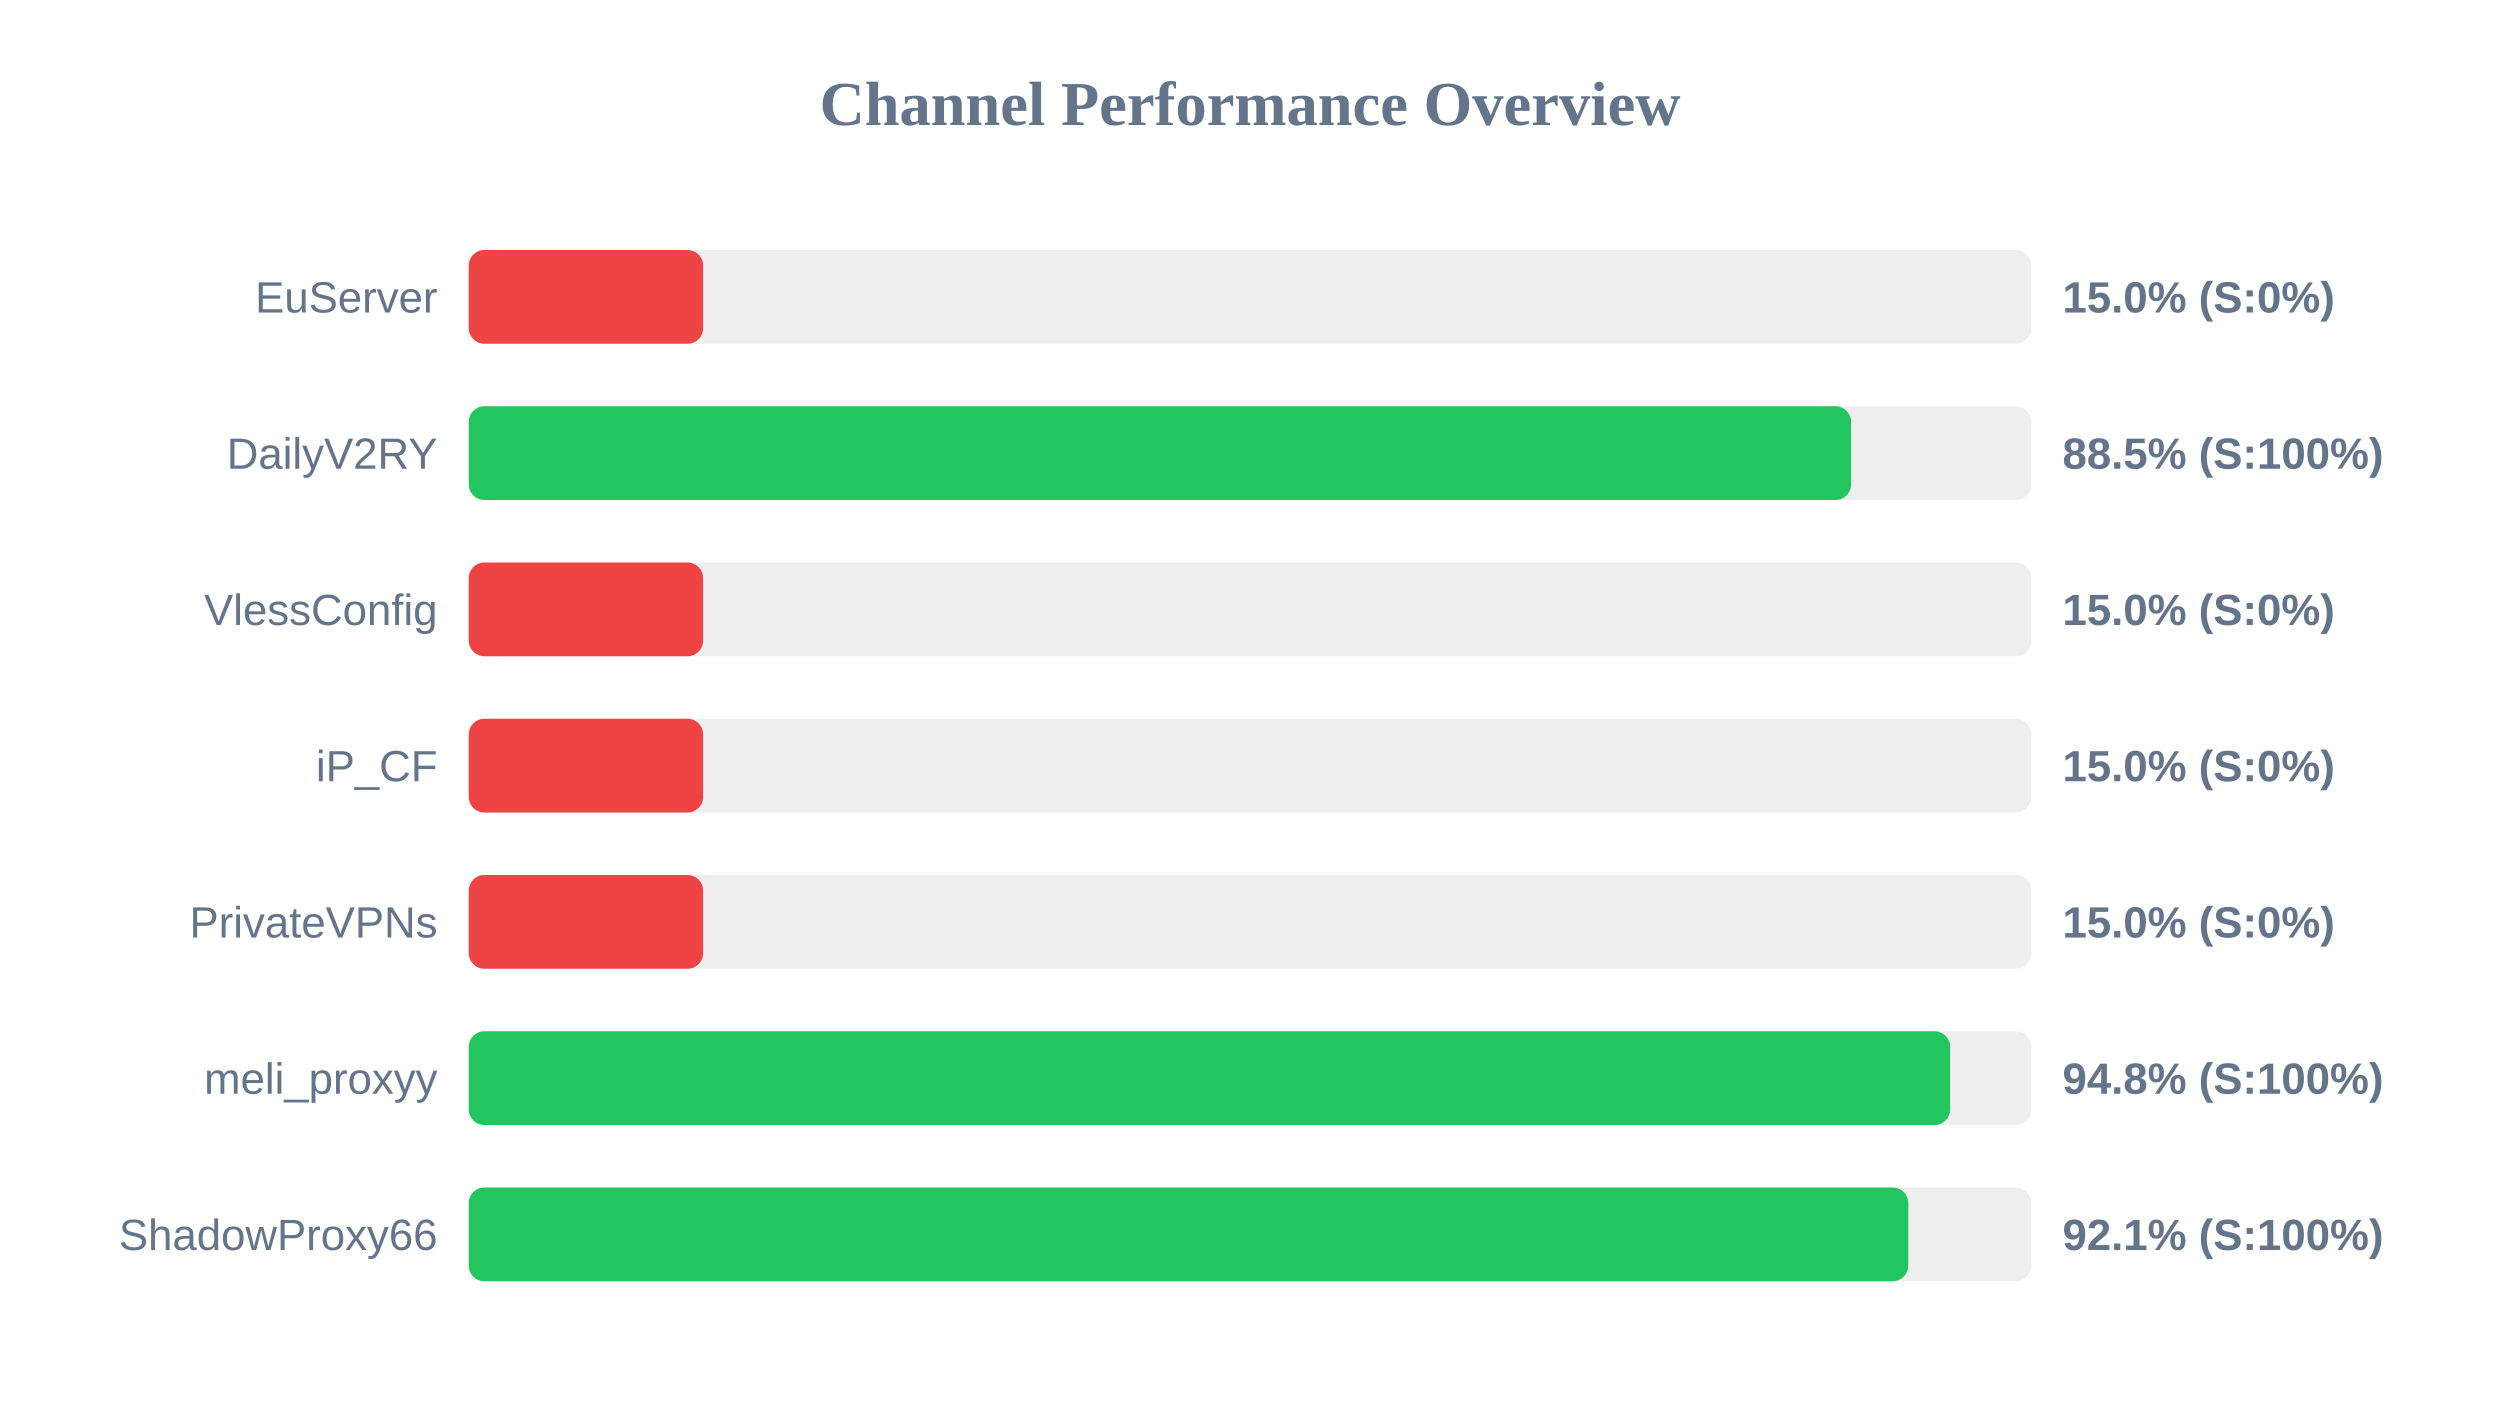
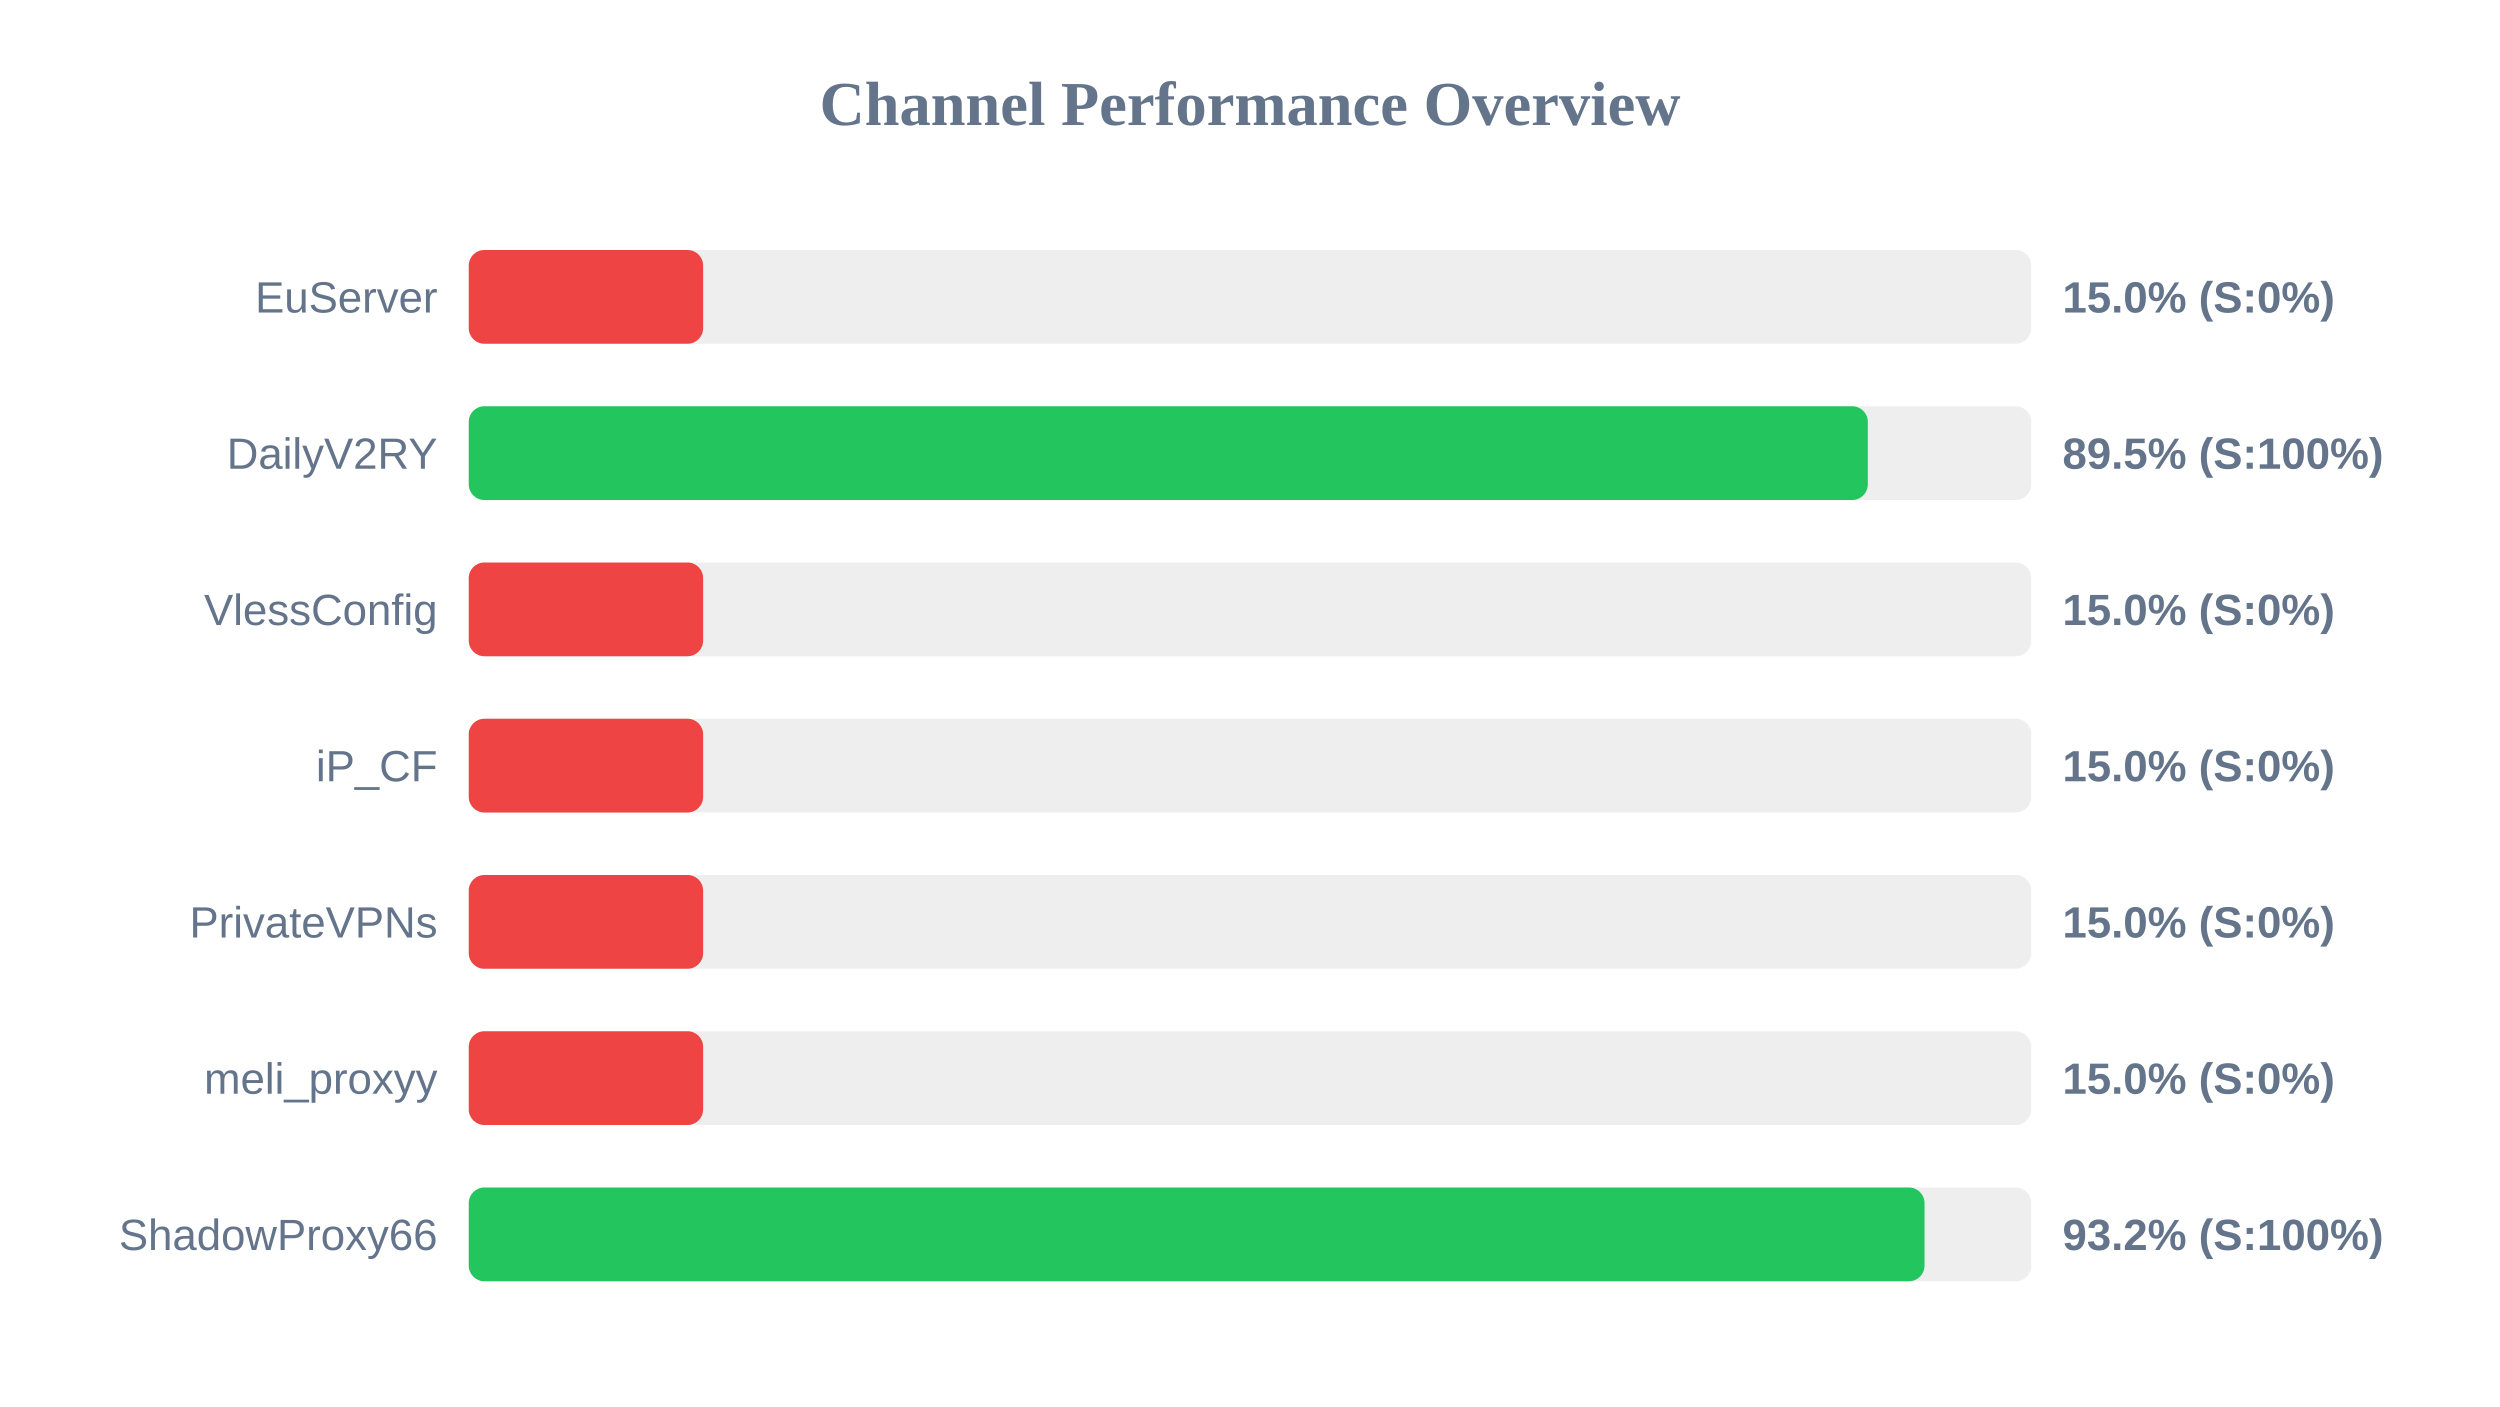
<svg xmlns="http://www.w3.org/2000/svg" width="800" height="450" version="1.1">
  <style>
        .row { font: 14px Arial; fill: #64748b; }
        .score { font: bold 14px Arial; fill: #64748b; }
    </style>
  <text x="400" y="40" text-anchor="middle" font-size="20px" font-weight="bold" fill="#64748b">Channel Performance Overview</text>
  <rect x="150" y="80" width="500" height="30" fill="#eee" rx="5" />
  <rect x="150" y="80" width="75.0" height="30" fill="#ef4444" rx="5" />
  <text x="140" y="100" text-anchor="end" class="row">EuServer</text>
  <text x="660" y="100" text-anchor="start" class="score">15.0% (S:0%)</text>
  <rect x="150" y="130" width="500" height="30" fill="#eee" rx="5" />
-   <rect x="150" y="130" width="442.35" height="30" fill="#22c55e" rx="5" />
+   <rect x="150" y="130" width="447.7" height="30" fill="#22c55e" rx="5" />
  <text x="140" y="150" text-anchor="end" class="row">DailyV2RY</text>
-   <text x="660" y="150" text-anchor="start" class="score">88.5% (S:100%)</text>
+   <text x="660" y="150" text-anchor="start" class="score">89.5% (S:100%)</text>
  <rect x="150" y="180" width="500" height="30" fill="#eee" rx="5" />
  <rect x="150" y="180" width="75.0" height="30" fill="#ef4444" rx="5" />
  <text x="140" y="200" text-anchor="end" class="row">VlessConfig</text>
  <text x="660" y="200" text-anchor="start" class="score">15.0% (S:0%)</text>
  <rect x="150" y="230" width="500" height="30" fill="#eee" rx="5" />
  <rect x="150" y="230" width="75.0" height="30" fill="#ef4444" rx="5" />
  <text x="140" y="250" text-anchor="end" class="row">iP_CF</text>
  <text x="660" y="250" text-anchor="start" class="score">15.0% (S:0%)</text>
  <rect x="150" y="280" width="500" height="30" fill="#eee" rx="5" />
  <rect x="150" y="280" width="75.0" height="30" fill="#ef4444" rx="5" />
  <text x="140" y="300" text-anchor="end" class="row">PrivateVPNs</text>
  <text x="660" y="300" text-anchor="start" class="score">15.0% (S:0%)</text>
  <rect x="150" y="330" width="500" height="30" fill="#eee" rx="5" />
-   <rect x="150" y="330" width="474.05" height="30" fill="#22c55e" rx="5" />
+   <rect x="150" y="330" width="75.0" height="30" fill="#ef4444" rx="5" />
  <text x="140" y="350" text-anchor="end" class="row">meli_proxyy</text>
-   <text x="660" y="350" text-anchor="start" class="score">94.8% (S:100%)</text>
+   <text x="660" y="350" text-anchor="start" class="score">15.0% (S:0%)</text>
  <rect x="150" y="380" width="500" height="30" fill="#eee" rx="5" />
-   <rect x="150" y="380" width="460.65" height="30" fill="#22c55e" rx="5" />
+   <rect x="150" y="380" width="465.85" height="30" fill="#22c55e" rx="5" />
  <text x="140" y="400" text-anchor="end" class="row">ShadowProxy66</text>
-   <text x="660" y="400" text-anchor="start" class="score">92.1% (S:100%)</text>
+   <text x="660" y="400" text-anchor="start" class="score">93.2% (S:100%)</text>
</svg>
